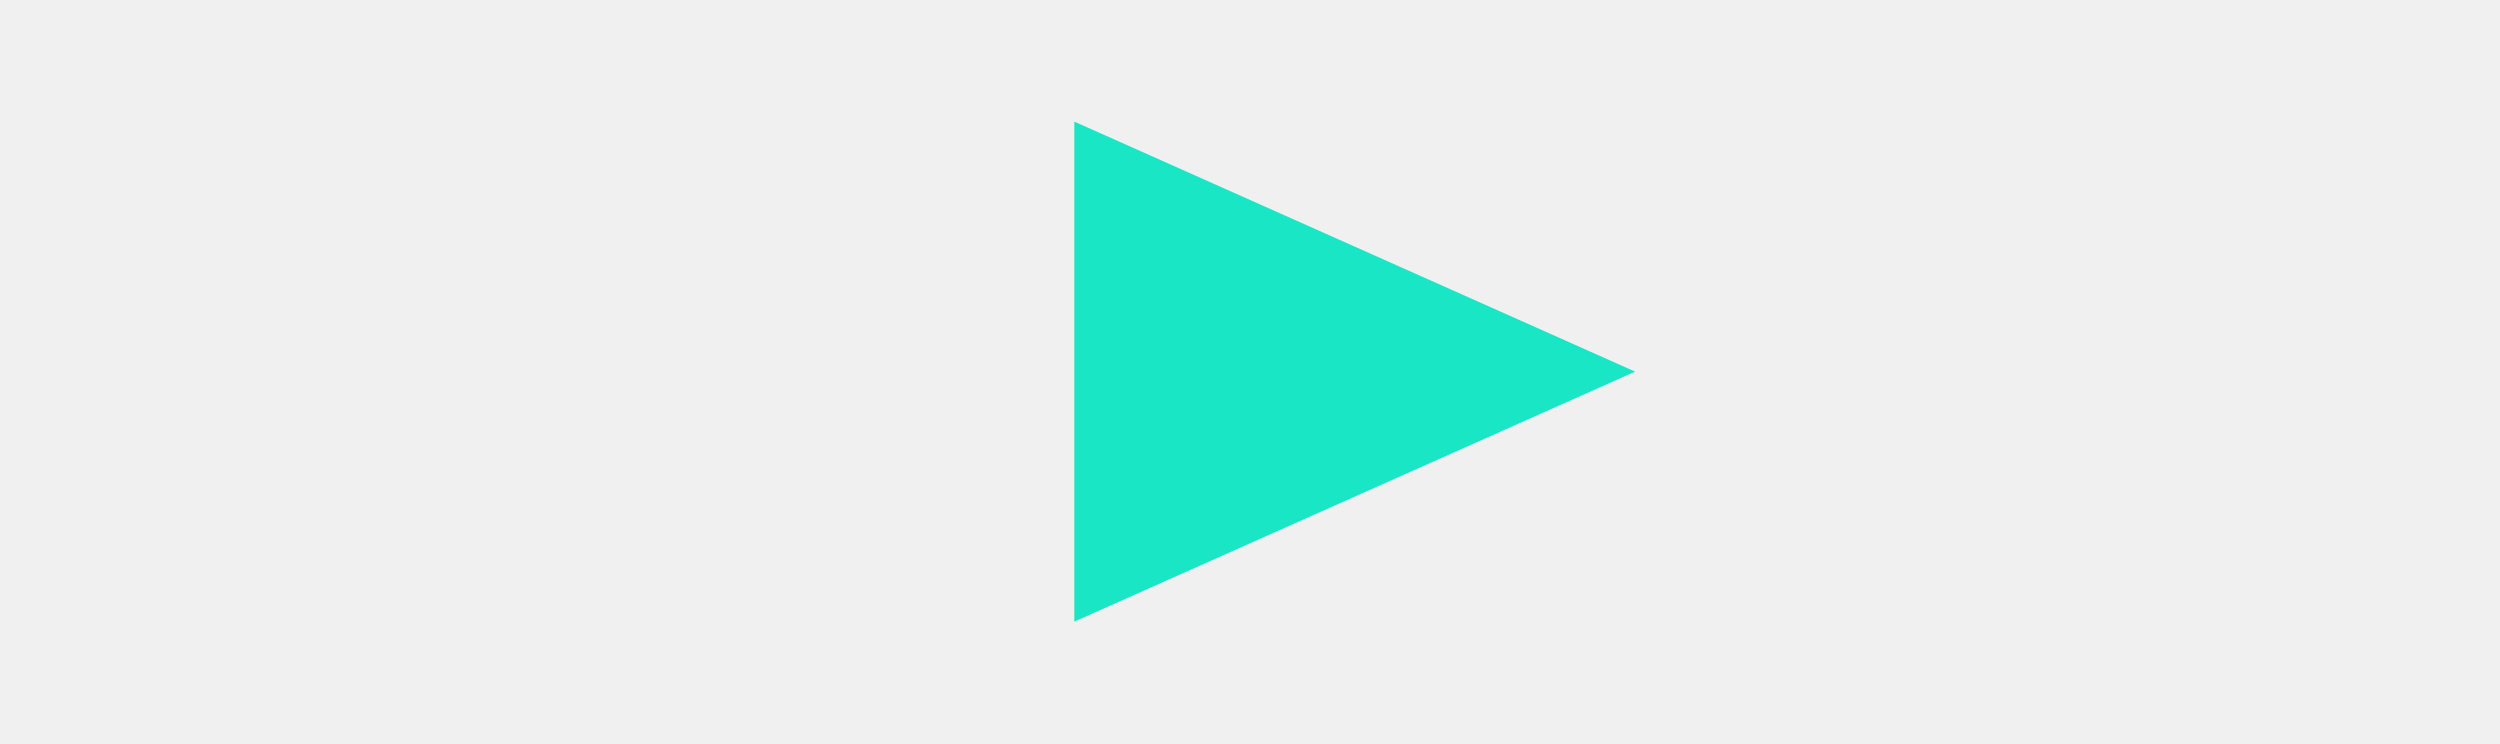
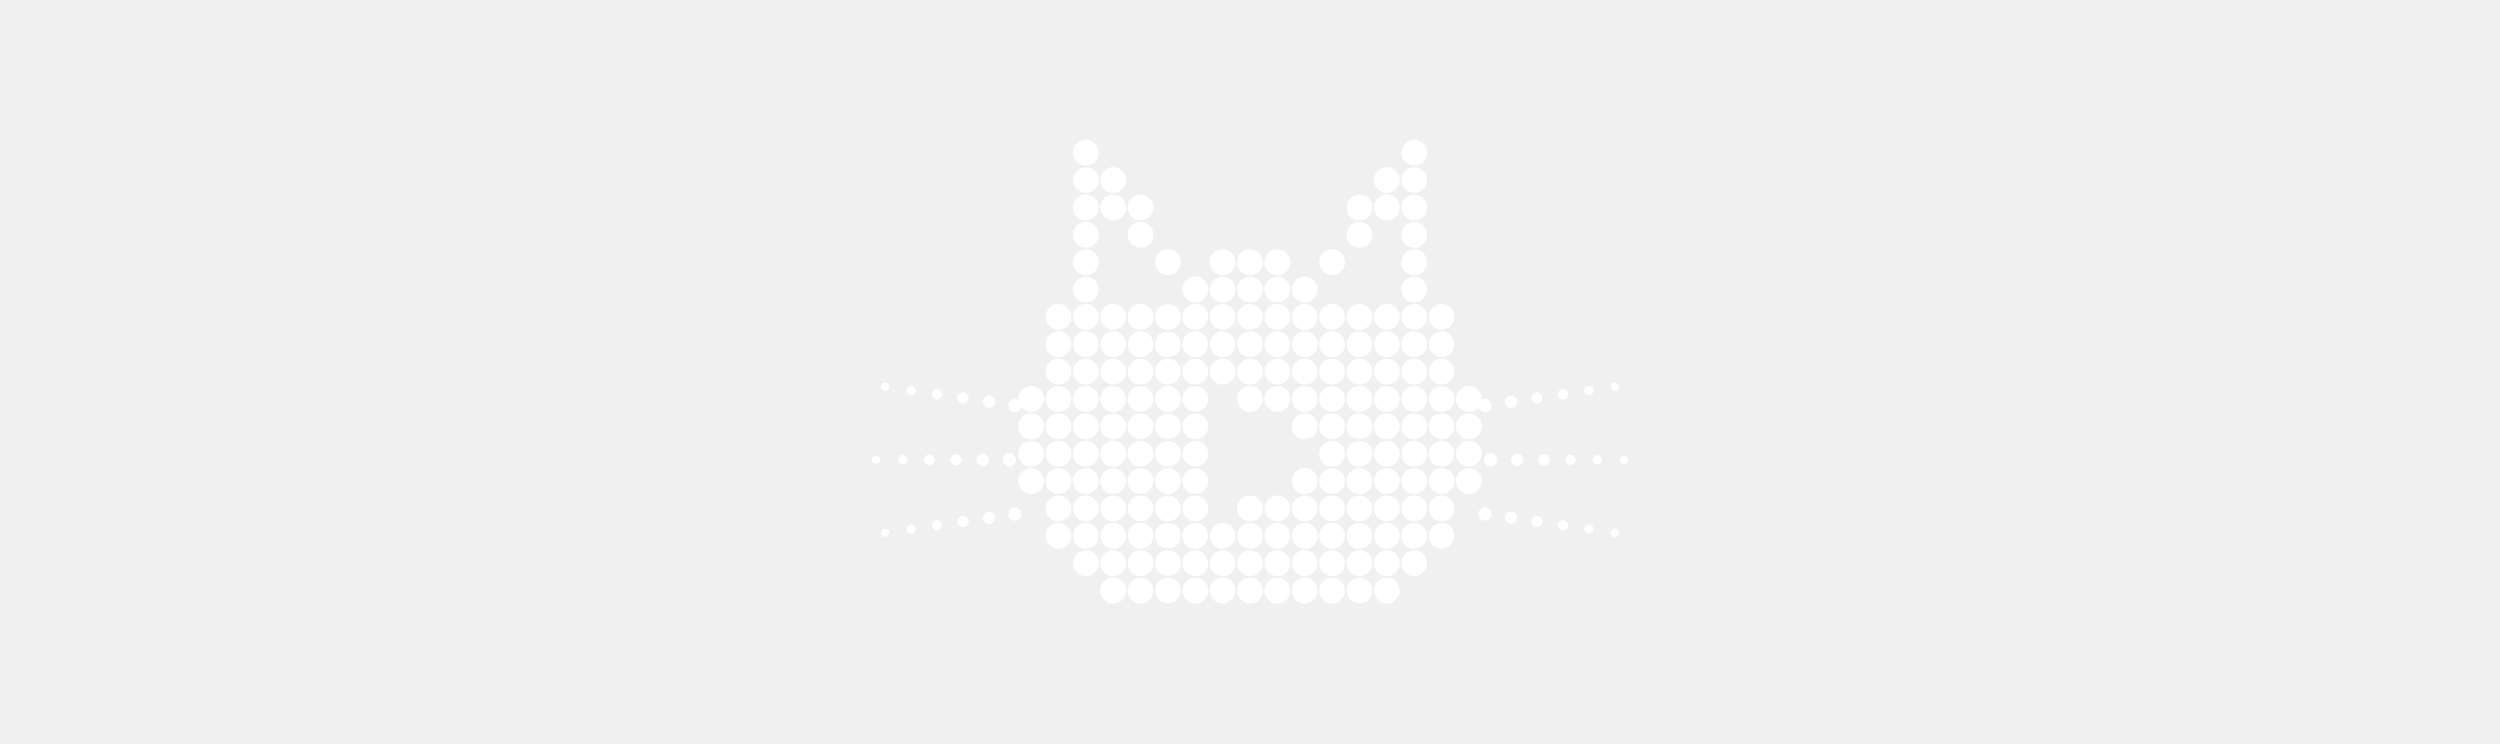
<svg xmlns="http://www.w3.org/2000/svg" width="740" height="220" viewBox="0 0 740 220" fill="none">
-   <path d="M318 36L484 110L318 184V36Z" fill="#19E6C4" />
+   <g transform="translate(280, 20) scale(0.45)">
+     <circle cx="56" cy="218" r="8.5" fill="#ffffff" />
+     <circle cx="56" cy="236" r="8.5" fill="#ffffff" />
+     <circle cx="56" cy="254" r="8.5" fill="#ffffff" />
+     <circle cx="56" cy="272" r="8.5" fill="#ffffff" />
+     <circle cx="74" cy="164" r="8.5" fill="#ffffff" />
+     <circle cx="74" cy="182" r="8.5" fill="#ffffff" />
+     <circle cx="74" cy="200" r="8.5" fill="#ffffff" />
+     <circle cx="74" cy="218" r="8.5" fill="#ffffff" />
+     <circle cx="74" cy="236" r="8.5" fill="#ffffff" />
+     <circle cx="74" cy="254" r="8.5" fill="#ffffff" />
+     <circle cx="74" cy="272" r="8.5" fill="#ffffff" />
+     <circle cx="74" cy="290" r="8.5" fill="#ffffff" />
+     <circle cx="74" cy="308" r="8.5" fill="#ffffff" />
+     <circle cx="92" cy="56" r="8.5" fill="#ffffff" />
+     <circle cx="92" cy="74" r="8.5" fill="#ffffff" />
+     <circle cx="92" cy="92" r="8.5" fill="#ffffff" />
+     <circle cx="92" cy="110" r="8.5" fill="#ffffff" />
+     <circle cx="92" cy="128" r="8.5" fill="#ffffff" />
+     <circle cx="92" cy="146" r="8.5" fill="#ffffff" />
+     <circle cx="92" cy="164" r="8.5" fill="#ffffff" />
+     <circle cx="92" cy="182" r="8.5" fill="#ffffff" />
+     <circle cx="92" cy="200" r="8.5" fill="#ffffff" />
+     <circle cx="92" cy="218" r="8.5" fill="#ffffff" />
+     <circle cx="92" cy="236" r="8.5" fill="#ffffff" />
+     <circle cx="92" cy="254" r="8.5" fill="#ffffff" />
+     <circle cx="92" cy="272" r="8.5" fill="#ffffff" />
+     <circle cx="92" cy="290" r="8.5" fill="#ffffff" />
+     <circle cx="92" cy="308" r="8.5" fill="#ffffff" />
+     <circle cx="92" cy="326" r="8.5" fill="#ffffff" />
+     <circle cx="110" cy="74" r="8.5" fill="#ffffff" />
+     <circle cx="110" cy="92" r="8.5" fill="#ffffff" />
+     <circle cx="110" cy="164" r="8.5" fill="#ffffff" />
+     <circle cx="110" cy="182" r="8.5" fill="#ffffff" />
+     <circle cx="110" cy="200" r="8.5" fill="#ffffff" />
+     <circle cx="110" cy="218" r="8.5" fill="#ffffff" />
+     <circle cx="110" cy="236" r="8.5" fill="#ffffff" />
+     <circle cx="110" cy="254" r="8.5" fill="#ffffff" />
+     <circle cx="110" cy="272" r="8.5" fill="#ffffff" />
+     <circle cx="110" cy="290" r="8.5" fill="#ffffff" />
+     <circle cx="110" cy="308" r="8.5" fill="#ffffff" />
+     <circle cx="110" cy="326" r="8.5" fill="#ffffff" />
+     <circle cx="110" cy="344" r="8.5" fill="#ffffff" />
+     <circle cx="128" cy="92" r="8.5" fill="#ffffff" />
+     <circle cx="128" cy="110" r="8.5" fill="#ffffff" />
+     <circle cx="128" cy="164" r="8.5" fill="#ffffff" />
+     <circle cx="128" cy="182" r="8.5" fill="#ffffff" />
+     <circle cx="128" cy="200" r="8.5" fill="#ffffff" />
+     <circle cx="128" cy="218" r="8.5" fill="#ffffff" />
+     <circle cx="128" cy="236" r="8.5" fill="#ffffff" />
+     <circle cx="128" cy="254" r="8.5" fill="#ffffff" />
+     <circle cx="128" cy="272" r="8.5" fill="#ffffff" />
+     <circle cx="128" cy="290" r="8.5" fill="#ffffff" />
+     <circle cx="128" cy="308" r="8.5" fill="#ffffff" />
+     <circle cx="128" cy="326" r="8.5" fill="#ffffff" />
+     <circle cx="128" cy="344" r="8.5" fill="#ffffff" />
+     <circle cx="146" cy="128" r="8.5" fill="#ffffff" />
+     <circle cx="146" cy="164" r="8.5" fill="#ffffff" />
+     <circle cx="146" cy="182" r="8.5" fill="#ffffff" />
+     <circle cx="146" cy="200" r="8.5" fill="#ffffff" />
+     <circle cx="146" cy="218" r="8.5" fill="#ffffff" />
+     <circle cx="146" cy="236" r="8.5" fill="#ffffff" />
+     <circle cx="146" cy="254" r="8.5" fill="#ffffff" />
+     <circle cx="146" cy="272" r="8.5" fill="#ffffff" />
+     <circle cx="146" cy="290" r="8.5" fill="#ffffff" />
+     <circle cx="146" cy="308" r="8.5" fill="#ffffff" />
+     <circle cx="146" cy="326" r="8.5" fill="#ffffff" />
+     <circle cx="146" cy="344" r="8.5" fill="#ffffff" />
+     <circle cx="164" cy="146" r="8.5" fill="#ffffff" />
+     <circle cx="164" cy="164" r="8.5" fill="#ffffff" />
+     <circle cx="164" cy="182" r="8.5" fill="#ffffff" />
+     <circle cx="164" cy="200" r="8.5" fill="#ffffff" />
+     <circle cx="164" cy="218" r="8.5" fill="#ffffff" />
+     <circle cx="164" cy="236" r="8.5" fill="#ffffff" />
+     <circle cx="164" cy="254" r="8.5" fill="#ffffff" />
+     <circle cx="164" cy="272" r="8.5" fill="#ffffff" />
+     <circle cx="164" cy="290" r="8.5" fill="#ffffff" />
+     <circle cx="164" cy="308" r="8.5" fill="#ffffff" />
+     <circle cx="164" cy="326" r="8.5" fill="#ffffff" />
+     <circle cx="164" cy="344" r="8.5" fill="#ffffff" />
+     <circle cx="182" cy="128" r="8.5" fill="#ffffff" />
+     <circle cx="182" cy="146" r="8.5" fill="#ffffff" />
+     <circle cx="182" cy="164" r="8.5" fill="#ffffff" />
+     <circle cx="182" cy="182" r="8.5" fill="#ffffff" />
+     <circle cx="182" cy="200" r="8.5" fill="#ffffff" />
+     <circle cx="182" cy="308" r="8.5" fill="#ffffff" />
+     <circle cx="182" cy="326" r="8.5" fill="#ffffff" />
+     <circle cx="182" cy="344" r="8.5" fill="#ffffff" />
+     <circle cx="200" cy="128" r="8.5" fill="#ffffff" />
+     <circle cx="200" cy="146" r="8.5" fill="#ffffff" />
+     <circle cx="200" cy="164" r="8.5" fill="#ffffff" />
+     <circle cx="200" cy="182" r="8.5" fill="#ffffff" />
+     <circle cx="200" cy="200" r="8.5" fill="#ffffff" />
+     <circle cx="200" cy="218" r="8.5" fill="#ffffff" />
+     <circle cx="200" cy="290" r="8.5" fill="#ffffff" />
+     <circle cx="200" cy="308" r="8.5" fill="#ffffff" />
+     <circle cx="200" cy="326" r="8.5" fill="#ffffff" />
+     <circle cx="200" cy="344" r="8.5" fill="#ffffff" />
+     <circle cx="218" cy="128" r="8.5" fill="#ffffff" />
+     <circle cx="218" cy="146" r="8.5" fill="#ffffff" />
+     <circle cx="218" cy="164" r="8.5" fill="#ffffff" />
+     <circle cx="218" cy="182" r="8.5" fill="#ffffff" />
+     <circle cx="218" cy="200" r="8.5" fill="#ffffff" />
+     <circle cx="218" cy="218" r="8.5" fill="#ffffff" />
+     <circle cx="218" cy="290" r="8.5" fill="#ffffff" />
+     <circle cx="218" cy="308" r="8.5" fill="#ffffff" />
+     <circle cx="218" cy="326" r="8.5" fill="#ffffff" />
+     <circle cx="218" cy="344" r="8.5" fill="#ffffff" />
+     <circle cx="236" cy="146" r="8.5" fill="#ffffff" />
+     <circle cx="236" cy="164" r="8.5" fill="#ffffff" />
+     <circle cx="236" cy="182" r="8.5" fill="#ffffff" />
+     <circle cx="236" cy="200" r="8.5" fill="#ffffff" />
+     <circle cx="236" cy="218" r="8.5" fill="#ffffff" />
+     <circle cx="236" cy="236" r="8.5" fill="#ffffff" />
+     <circle cx="236" cy="272" r="8.5" fill="#ffffff" />
+     <circle cx="236" cy="290" r="8.5" fill="#ffffff" />
+     <circle cx="236" cy="308" r="8.5" fill="#ffffff" />
+     <circle cx="236" cy="326" r="8.5" fill="#ffffff" />
+     <circle cx="236" cy="344" r="8.5" fill="#ffffff" />
+     <circle cx="254" cy="128" r="8.5" fill="#ffffff" />
+     <circle cx="254" cy="164" r="8.5" fill="#ffffff" />
+     <circle cx="254" cy="182" r="8.5" fill="#ffffff" />
+     <circle cx="254" cy="200" r="8.5" fill="#ffffff" />
+     <circle cx="254" cy="218" r="8.5" fill="#ffffff" />
+     <circle cx="254" cy="236" r="8.5" fill="#ffffff" />
+     <circle cx="254" cy="254" r="8.5" fill="#ffffff" />
+     <circle cx="254" cy="272" r="8.5" fill="#ffffff" />
+     <circle cx="254" cy="290" r="8.5" fill="#ffffff" />
+     <circle cx="254" cy="308" r="8.5" fill="#ffffff" />
+     <circle cx="254" cy="326" r="8.5" fill="#ffffff" />
+     <circle cx="254" cy="344" r="8.5" fill="#ffffff" />
+     <circle cx="272" cy="92" r="8.5" fill="#ffffff" />
+     <circle cx="272" cy="110" r="8.5" fill="#ffffff" />
+     <circle cx="272" cy="164" r="8.5" fill="#ffffff" />
+     <circle cx="272" cy="182" r="8.5" fill="#ffffff" />
+     <circle cx="272" cy="200" r="8.5" fill="#ffffff" />
+     <circle cx="272" cy="218" r="8.5" fill="#ffffff" />
+     <circle cx="272" cy="236" r="8.5" fill="#ffffff" />
+     <circle cx="272" cy="254" r="8.5" fill="#ffffff" />
+     <circle cx="272" cy="272" r="8.5" fill="#ffffff" />
+     <circle cx="272" cy="290" r="8.5" fill="#ffffff" />
+     <circle cx="272" cy="308" r="8.5" fill="#ffffff" />
+     <circle cx="272" cy="326" r="8.5" fill="#ffffff" />
+     <circle cx="272" cy="344" r="8.5" fill="#ffffff" />
+     <circle cx="290" cy="74" r="8.5" fill="#ffffff" />
+     <circle cx="290" cy="92" r="8.5" fill="#ffffff" />
+     <circle cx="290" cy="164" r="8.5" fill="#ffffff" />
+     <circle cx="290" cy="182" r="8.5" fill="#ffffff" />
+     <circle cx="290" cy="200" r="8.5" fill="#ffffff" />
+     <circle cx="290" cy="218" r="8.5" fill="#ffffff" />
+     <circle cx="290" cy="236" r="8.5" fill="#ffffff" />
+     <circle cx="290" cy="254" r="8.5" fill="#ffffff" />
+     <circle cx="290" cy="272" r="8.5" fill="#ffffff" />
+     <circle cx="290" cy="290" r="8.5" fill="#ffffff" />
+     <circle cx="290" cy="308" r="8.5" fill="#ffffff" />
+     <circle cx="290" cy="326" r="8.5" fill="#ffffff" />
+     <circle cx="290" cy="344" r="8.5" fill="#ffffff" />
+     <circle cx="308" cy="56" r="8.5" fill="#ffffff" />
+     <circle cx="308" cy="74" r="8.5" fill="#ffffff" />
+     <circle cx="308" cy="92" r="8.5" fill="#ffffff" />
+     <circle cx="308" cy="110" r="8.5" fill="#ffffff" />
+     <circle cx="308" cy="128" r="8.5" fill="#ffffff" />
+     <circle cx="308" cy="146" r="8.5" fill="#ffffff" />
+     <circle cx="308" cy="164" r="8.5" fill="#ffffff" />
+     <circle cx="308" cy="182" r="8.5" fill="#ffffff" />
+     <circle cx="308" cy="200" r="8.5" fill="#ffffff" />
+     <circle cx="308" cy="218" r="8.5" fill="#ffffff" />
+     <circle cx="308" cy="236" r="8.5" fill="#ffffff" />
+     <circle cx="308" cy="254" r="8.5" fill="#ffffff" />
+     <circle cx="308" cy="272" r="8.5" fill="#ffffff" />
+     <circle cx="308" cy="290" r="8.5" fill="#ffffff" />
+     <circle cx="308" cy="308" r="8.5" fill="#ffffff" />
+     <circle cx="308" cy="326" r="8.5" fill="#ffffff" />
+     <circle cx="326" cy="164" r="8.5" fill="#ffffff" />
+     <circle cx="326" cy="182" r="8.5" fill="#ffffff" />
+     <circle cx="326" cy="200" r="8.5" fill="#ffffff" />
+     <circle cx="326" cy="218" r="8.5" fill="#ffffff" />
+     <circle cx="326" cy="236" r="8.5" fill="#ffffff" />
+     <circle cx="326" cy="254" r="8.5" fill="#ffffff" />
+     <circle cx="326" cy="272" r="8.5" fill="#ffffff" />
+     <circle cx="326" cy="290" r="8.5" fill="#ffffff" />
+     <circle cx="326" cy="308" r="8.5" fill="#ffffff" />
+     <circle cx="344" cy="218" r="8.5" fill="#ffffff" />
+     <circle cx="344" cy="236" r="8.5" fill="#ffffff" />
+     <circle cx="344" cy="254" r="8.5" fill="#ffffff" />
+     <circle cx="344" cy="272" r="8.5" fill="#ffffff" />
+     <circle cx="45.38" cy="222.31" r="4.35" fill="#ffffff" />
+     <circle cx="28.31" cy="219.85" r="4.03" fill="#ffffff" />
+     <circle cx="11.23" cy="217.38" r="3.70" fill="#ffffff" />
+     <circle cx="-5.85" cy="214.92" r="3.37" fill="#ffffff" />
+     <circle cx="-22.92" cy="212.46" r="3.05" fill="#ffffff" />
+     <circle cx="-40.00" cy="210.00" r="2.72" fill="#ffffff" />
+     <circle cx="41.69" cy="258.00" r="4.35" fill="#ffffff" />
+     <circle cx="24.15" cy="258.00" r="4.03" fill="#ffffff" />
+     <circle cx="6.62" cy="258.00" r="3.70" fill="#ffffff" />
+     <circle cx="-10.92" cy="258.00" r="3.37" fill="#ffffff" />
+     <circle cx="-28.46" cy="258.00" r="3.05" fill="#ffffff" />
+     <circle cx="-46.00" cy="258.00" r="2.72" fill="#ffffff" />
+     <circle cx="45.38" cy="293.69" r="4.35" fill="#ffffff" />
+     <circle cx="28.31" cy="296.15" r="4.03" fill="#ffffff" />
+     <circle cx="11.23" cy="298.62" r="3.70" fill="#ffffff" />
+     <circle cx="-5.85" cy="301.08" r="3.37" fill="#ffffff" />
+     <circle cx="-22.92" cy="303.54" r="3.05" fill="#ffffff" />
+     <circle cx="-40.00" cy="306.00" r="2.72" fill="#ffffff" />
+     <circle cx="354.62" cy="222.31" r="4.35" fill="#ffffff" />
+     <circle cx="371.69" cy="219.85" r="4.03" fill="#ffffff" />
+     <circle cx="388.77" cy="217.38" r="3.70" fill="#ffffff" />
+     <circle cx="405.85" cy="214.92" r="3.37" fill="#ffffff" />
+     <circle cx="422.92" cy="212.46" r="3.05" fill="#ffffff" />
+     <circle cx="440.00" cy="210.00" r="2.72" fill="#ffffff" />
+     <circle cx="358.31" cy="258.00" r="4.35" fill="#ffffff" />
+     <circle cx="375.85" cy="258.00" r="4.03" fill="#ffffff" />
+     <circle cx="393.38" cy="258.00" r="3.70" fill="#ffffff" />
+     <circle cx="410.92" cy="258.00" r="3.37" fill="#ffffff" />
+     <circle cx="428.46" cy="258.00" r="3.05" fill="#ffffff" />
+     <circle cx="446.00" cy="258.00" r="2.72" fill="#ffffff" />
+     <circle cx="354.62" cy="293.69" r="4.35" fill="#ffffff" />
+     <circle cx="371.69" cy="296.15" r="4.03" fill="#ffffff" />
+     <circle cx="388.77" cy="298.62" r="3.70" fill="#ffffff" />
+     <circle cx="405.85" cy="301.08" r="3.37" fill="#ffffff" />
+     <circle cx="422.92" cy="303.54" r="3.05" fill="#ffffff" />
+     <circle cx="440.00" cy="306.00" r="2.72" fill="#ffffff" />
+   </g>
</svg>
